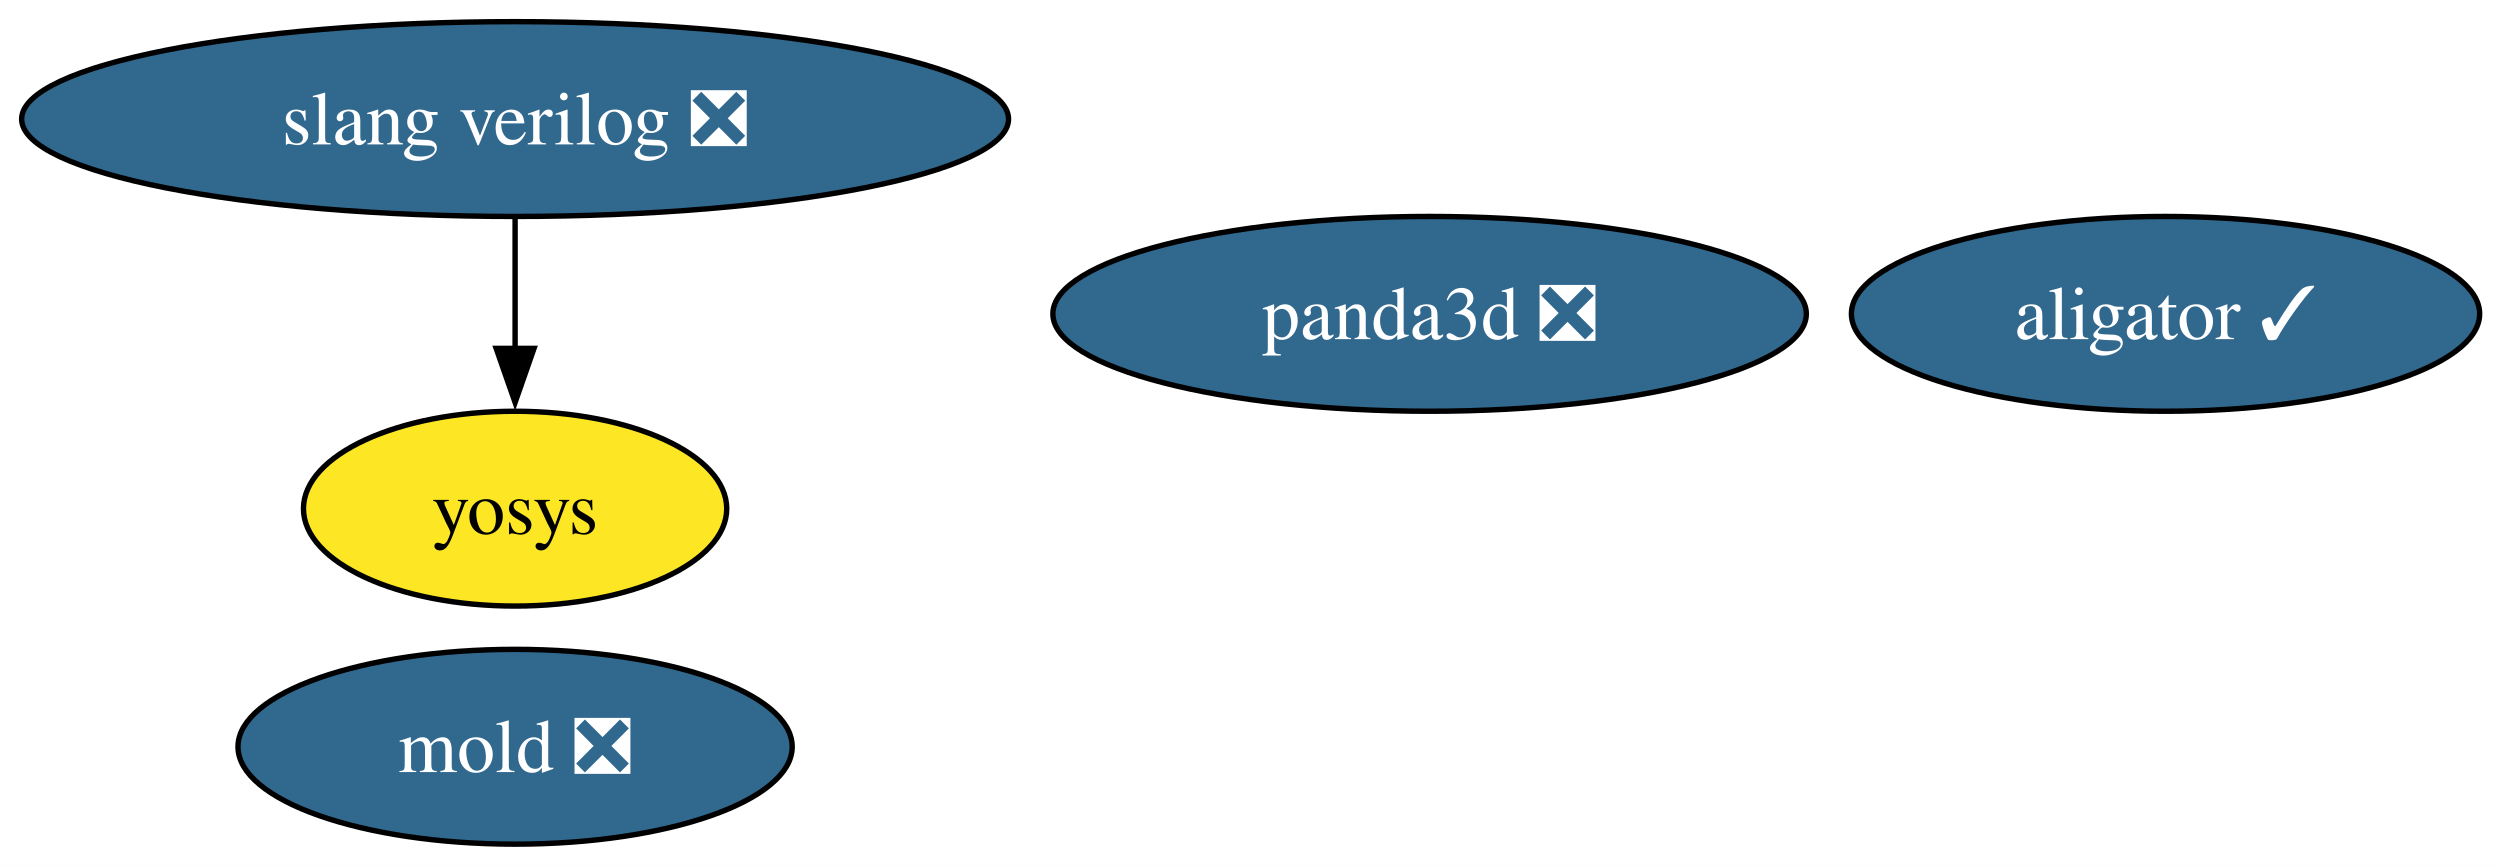
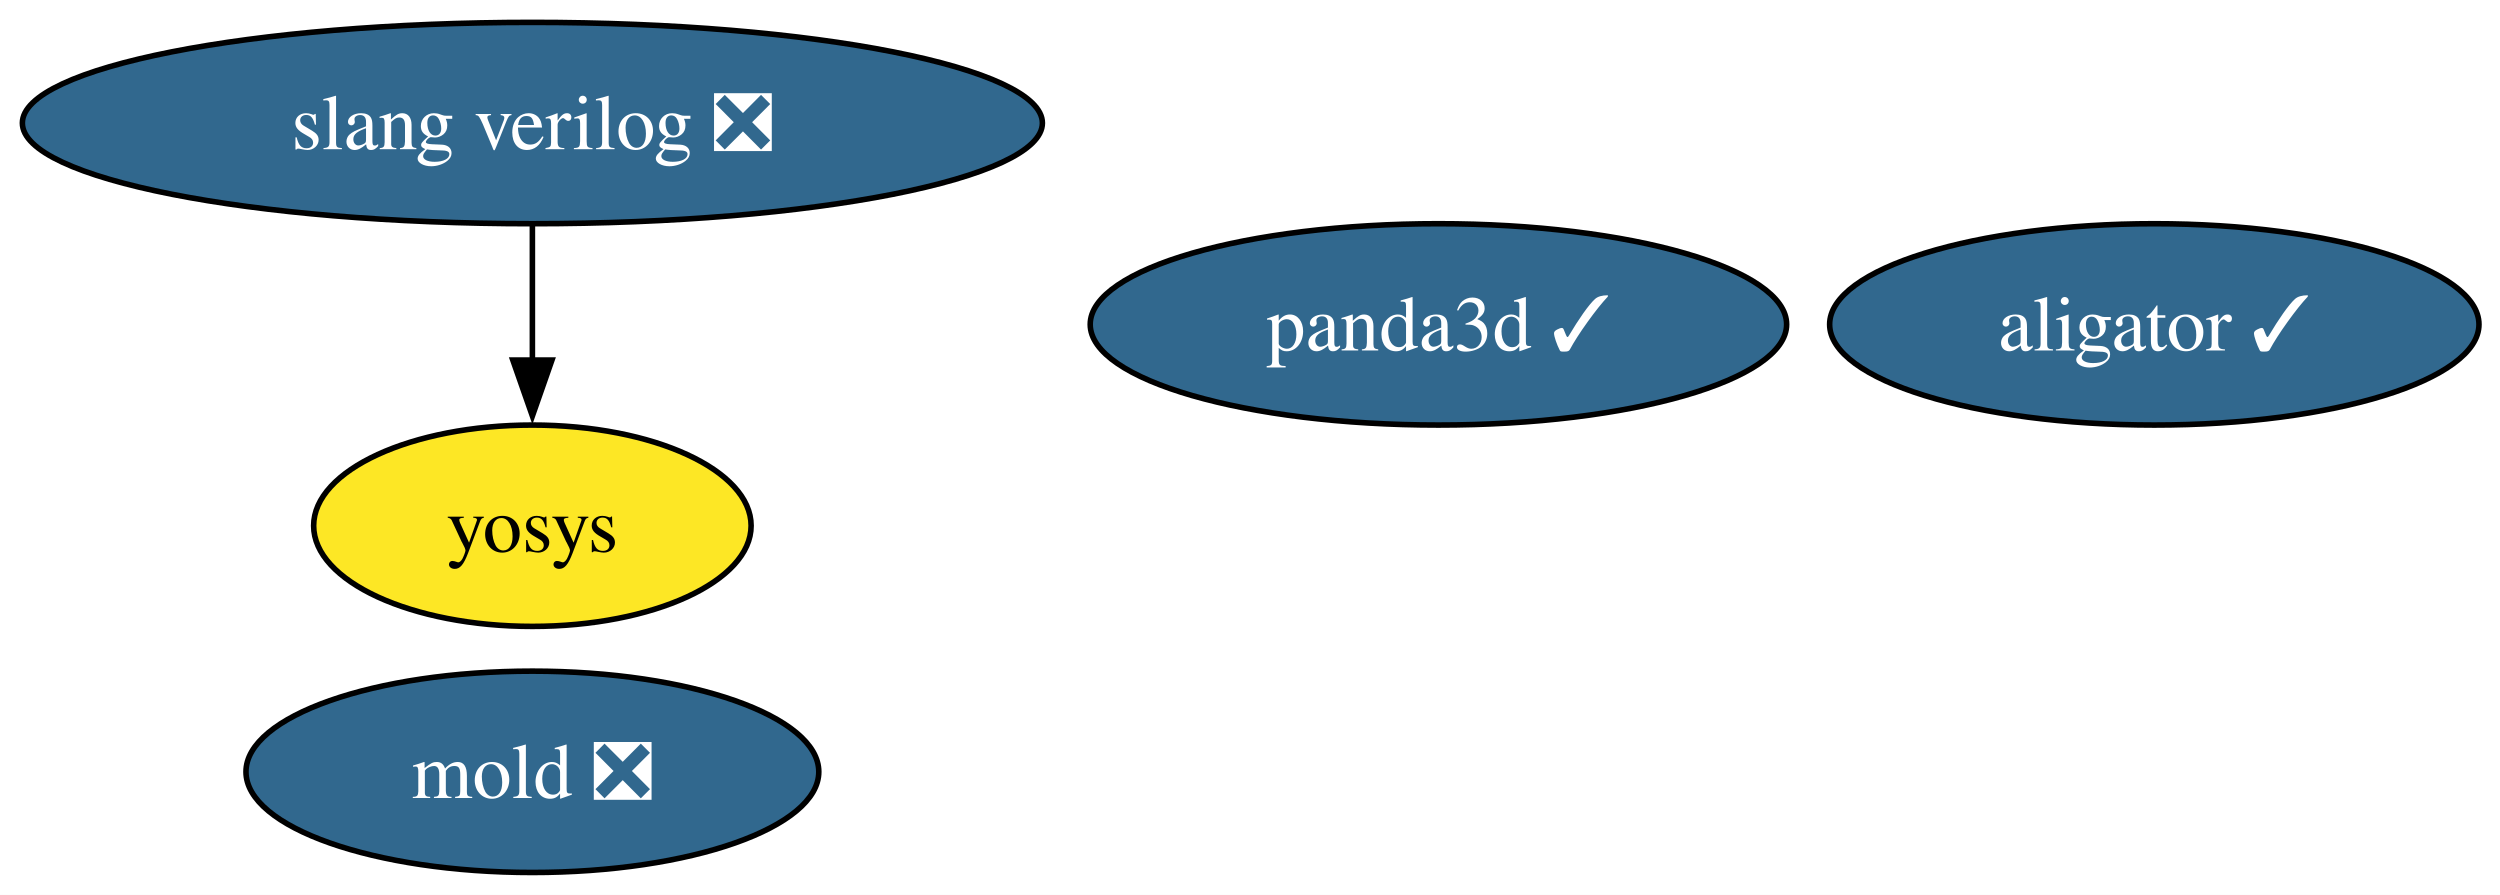
- <svg xmlns="http://www.w3.org/2000/svg" xmlns:xlink="http://www.w3.org/1999/xlink" width="462pt" height="160pt" viewBox="0.00 0.00 462.00 160.00">
+ <svg xmlns="http://www.w3.org/2000/svg" xmlns:xlink="http://www.w3.org/1999/xlink" width="447pt" height="160pt" viewBox="0.00 0.00 447.00 160.00">
  <g id="graph0" class="graph" transform="scale(1 1) rotate(0) translate(4 156)">
-     <polygon fill="white" stroke="none" points="-4,4 -4,-156 458.24,-156 458.24,4 -4,4" />
+     <polygon fill="white" stroke="none" points="-4,4 -4,-156 443.24,-156 443.24,4 -4,4" />
    <g id="node1" class="node">
      <g id="a_node1">
        <a xlink:href="https://github.com/conda-forge/aligator-feedstock/pull/85" xlink:title="aligator ✓">
-           <ellipse fill="#31688e" stroke="black" cx="396.19" cy="-98" rx="58.05" ry="18" />
-           <text xml:space="preserve" text-anchor="middle" x="396.19" y="-93.33" font-family="Times,serif" font-size="14.00" fill="white">aligator ✓</text>
+           <ellipse fill="#31688e" stroke="black" cx="381.19" cy="-98" rx="58.05" ry="18" />
+           <text xml:space="preserve" text-anchor="middle" x="381.19" y="-93.33" font-family="Times,serif" font-size="14.00" fill="white">aligator ✓</text>
        </a>
      </g>
    </g>
    <g id="node2" class="node">
      <g id="a_node2">
        <a xlink:href="https://github.com/conda-forge/mold-feedstock/pull/62" xlink:title="mold ❎">
          <ellipse fill="#31688e" stroke="black" cx="91.19" cy="-18" rx="51.21" ry="18" />
          <text xml:space="preserve" text-anchor="middle" x="91.19" y="-13.32" font-family="Times,serif" font-size="14.00" fill="white">mold ❎</text>
        </a>
      </g>
    </g>
    <g id="node3" class="node">
      <g id="a_node3">
-         <a xlink:href="https://github.com/conda-forge/panda3d-feedstock/pull/88" xlink:title="panda3d ❎">
-           <ellipse fill="#31688e" stroke="black" cx="260.19" cy="-98" rx="69.62" ry="18" />
-           <text xml:space="preserve" text-anchor="middle" x="260.19" y="-93.33" font-family="Times,serif" font-size="14.00" fill="white">panda3d ❎</text>
+         <a xlink:href="https://github.com/conda-forge/panda3d-feedstock/pull/88" xlink:title="panda3d ✓">
+           <ellipse fill="#31688e" stroke="black" cx="253.19" cy="-98" rx="62.26" ry="18" />
+           <text xml:space="preserve" text-anchor="middle" x="253.19" y="-93.33" font-family="Times,serif" font-size="14.00" fill="white">panda3d ✓</text>
        </a>
      </g>
    </g>
    <g id="node4" class="node">
      <g id="a_node4">
        <a xlink:href="https://github.com/conda-forge/slang-verilog-feedstock/pull/16" xlink:title="slang verilog ❎">
          <ellipse fill="#31688e" stroke="black" cx="91.19" cy="-134" rx="91.19" ry="18" />
          <text xml:space="preserve" text-anchor="middle" x="91.19" y="-129.32" font-family="Times,serif" font-size="14.00" fill="white">slang verilog ❎</text>
        </a>
      </g>
    </g>
    <g id="node5" class="node">
      <g id="a_node5">
        <a xlink:href="https://github.com/conda-forge/yosys-feedstock" xlink:title="yosys">
          <ellipse fill="#fde725" stroke="black" cx="91.19" cy="-62" rx="39.11" ry="18" />
          <text xml:space="preserve" text-anchor="middle" x="91.19" y="-57.33" font-family="Times,serif" font-size="14.00">yosys</text>
        </a>
      </g>
    </g>
    <g id="edge1" class="edge">
      <path fill="none" stroke="black" d="M91.19,-115.7C91.19,-108.41 91.19,-99.73 91.19,-91.54" />
      <polygon fill="black" stroke="black" points="94.69,-91.62 91.19,-81.62 87.69,-91.62 94.69,-91.62" />
    </g>
  </g>
</svg>
